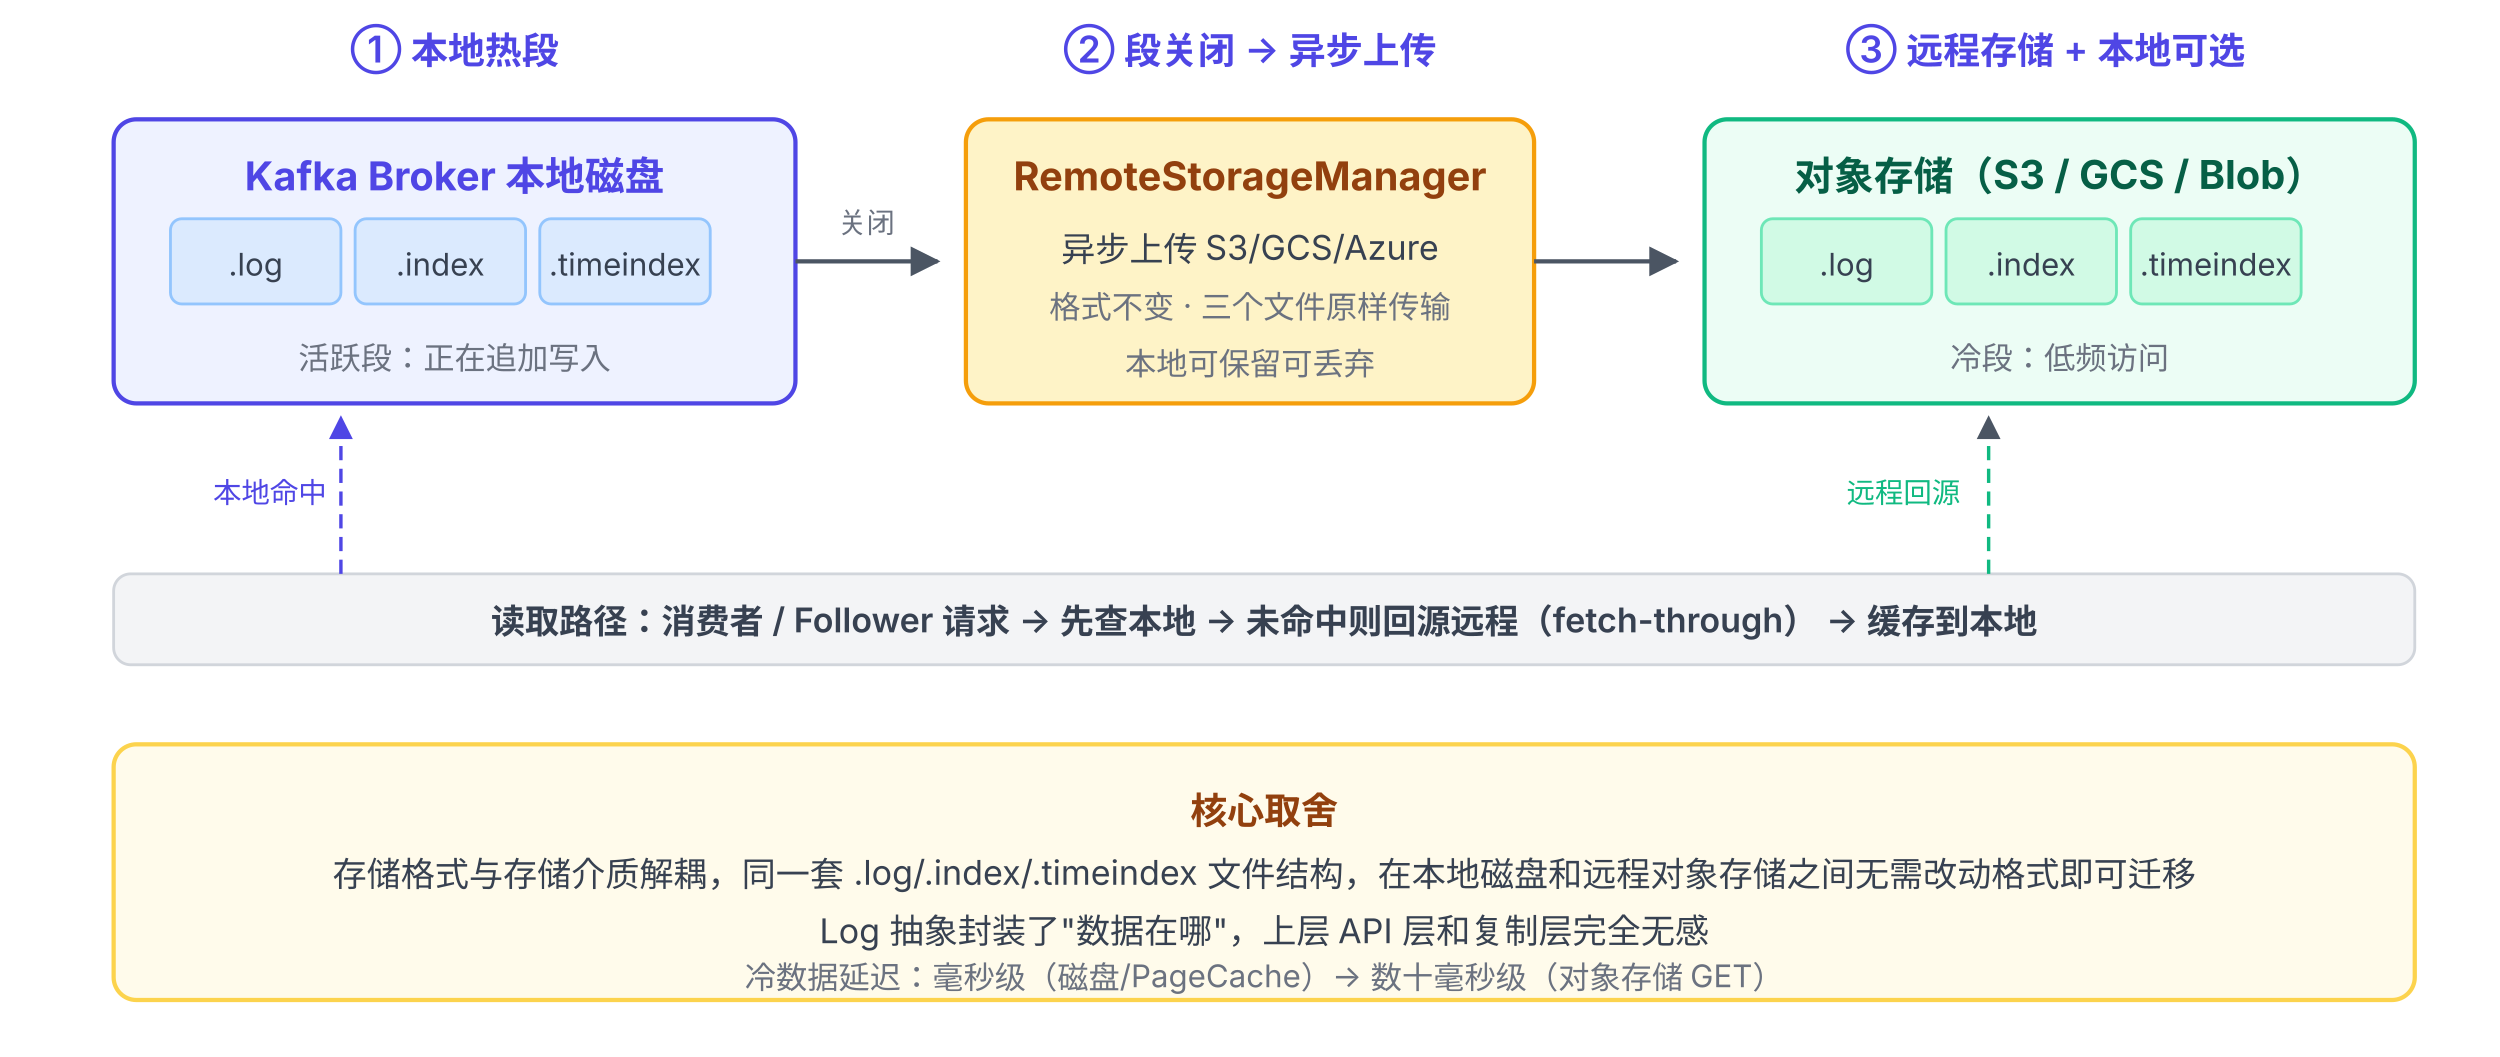
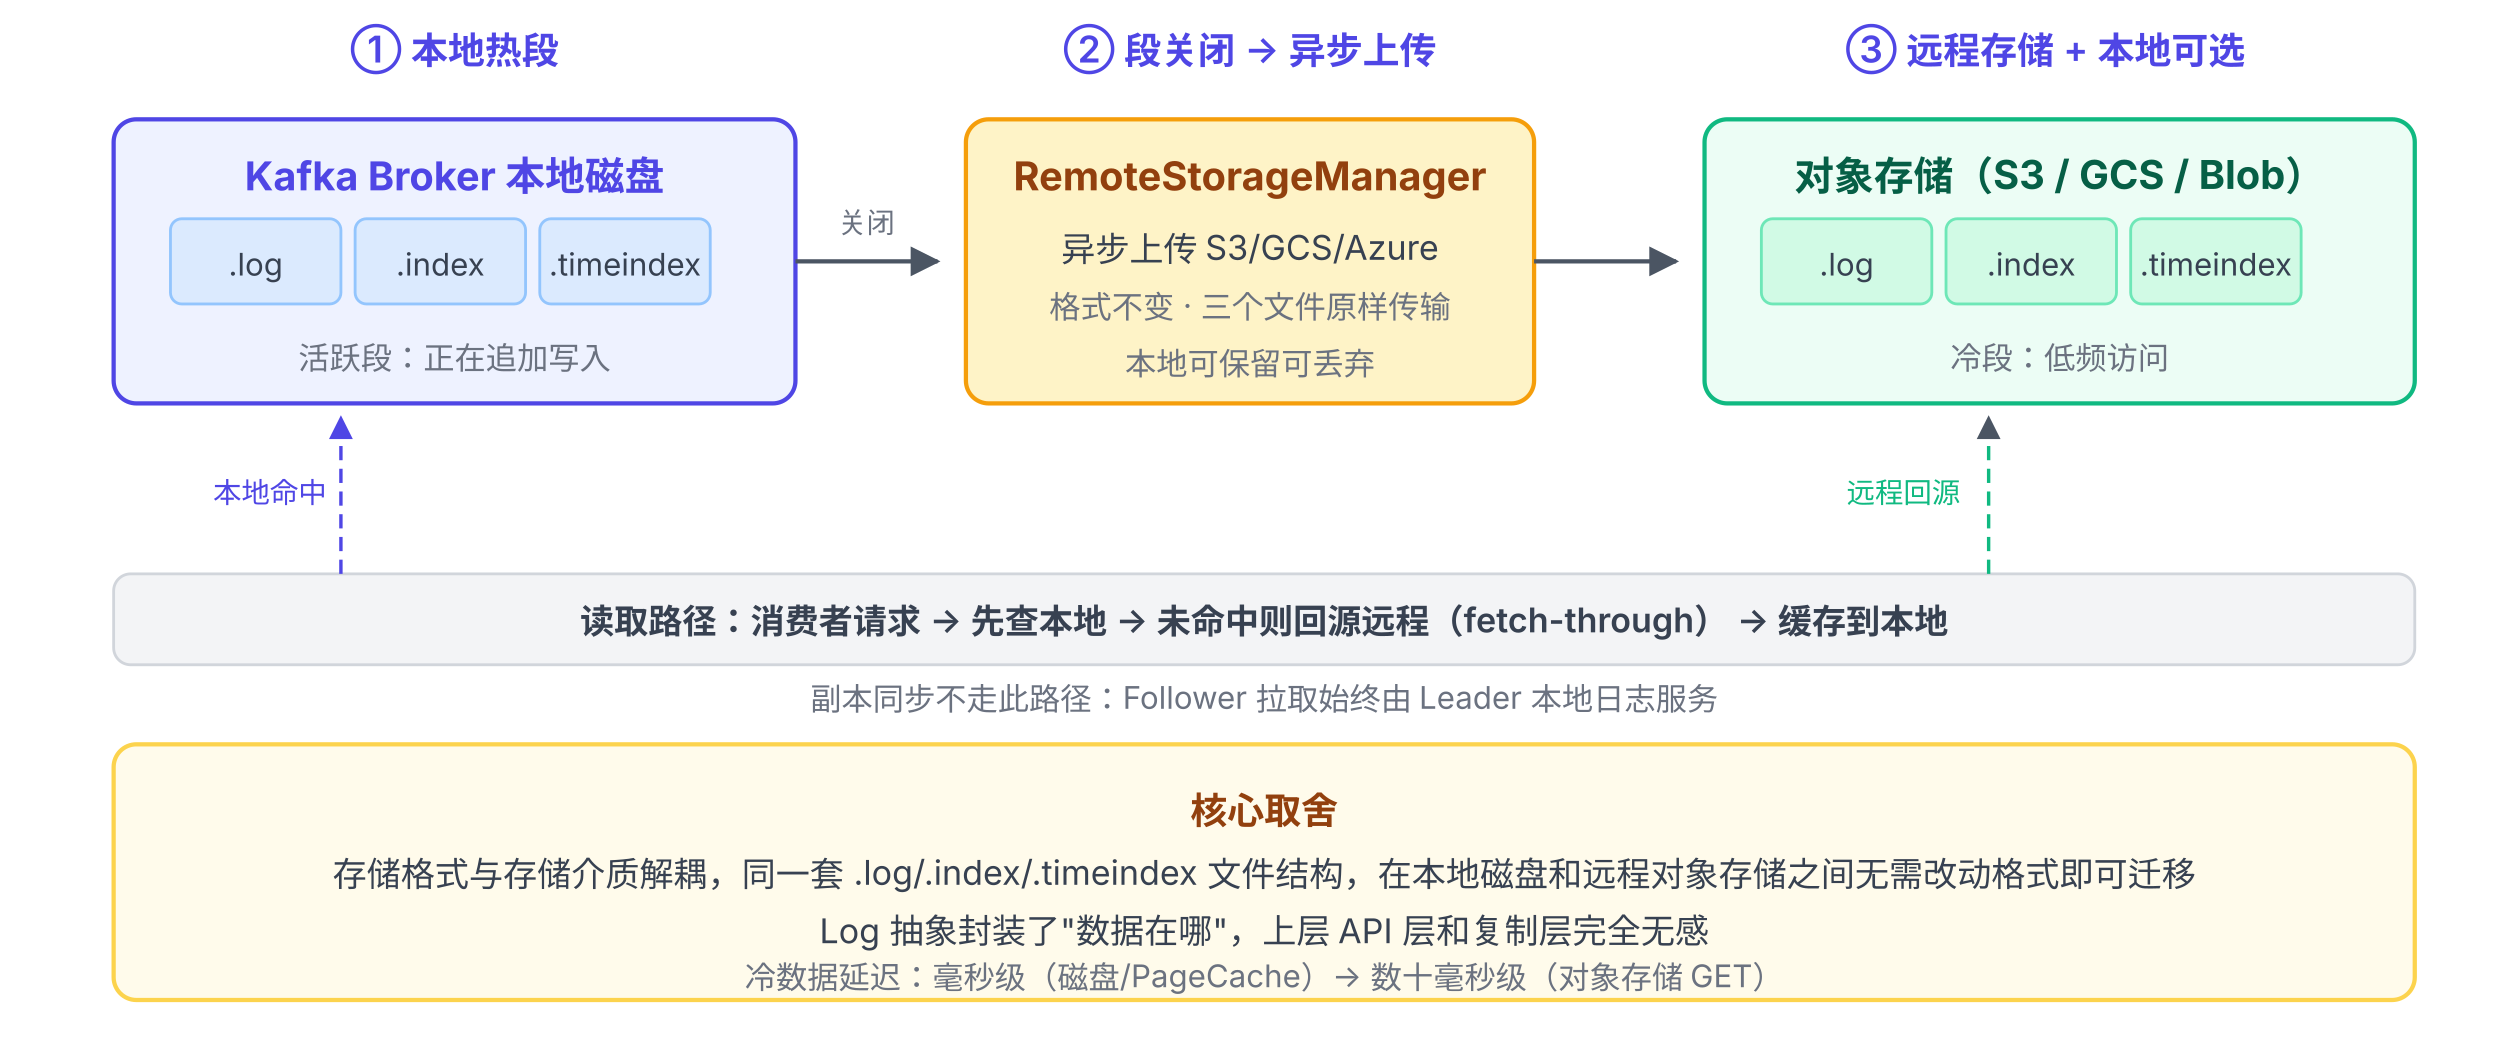
<svg xmlns="http://www.w3.org/2000/svg" viewBox="0 48 880 372" font-family="system-ui, -apple-system, 'PingFang SC', 'Microsoft YaHei', sans-serif">
  <defs>
    <marker id="arrow" viewBox="0 0 10 10" refX="9" refY="5" markerWidth="7" markerHeight="7" orient="auto-start-reverse">
      <path d="M0,0 L10,5 L0,10 z" fill="#4B5563" />
    </marker>
    <marker id="arrow-blue" viewBox="0 0 10 10" refX="9" refY="5" markerWidth="7" markerHeight="7" orient="auto-start-reverse">
      <path d="M0,0 L10,5 L0,10 z" fill="#4F46E5" />
    </marker>
  </defs>
  <text x="160" y="70" text-anchor="middle" font-size="13" font-weight="600" fill="#4F46E5">① 本地热段</text>
  <text x="440" y="70" text-anchor="middle" font-size="13" font-weight="600" fill="#4F46E5">② 段关闭 → 异步上传</text>
  <text x="720" y="70" text-anchor="middle" font-size="13" font-weight="600" fill="#4F46E5">③ 远程存储 + 本地可选</text>
  <rect x="40" y="90" width="240" height="100" rx="8" fill="#EEF2FF" stroke="#4F46E5" stroke-width="1.5" />
  <text x="160" y="115" text-anchor="middle" font-size="14" font-weight="700" fill="#4F46E5">Kafka Broker 本地磁盘</text>
  <rect x="60" y="125" width="60" height="30" rx="4" fill="#DBEAFE" stroke="#93C5FD" stroke-width="1" />
  <text x="90" y="145" text-anchor="middle" font-size="11" fill="#374151">.log</text>
  <rect x="125" y="125" width="60" height="30" rx="4" fill="#DBEAFE" stroke="#93C5FD" stroke-width="1" />
  <text x="155" y="145" text-anchor="middle" font-size="11" fill="#374151">.index</text>
  <rect x="190" y="125" width="60" height="30" rx="4" fill="#DBEAFE" stroke="#93C5FD" stroke-width="1" />
  <text x="220" y="145" text-anchor="middle" font-size="11" fill="#374151">.timeindex</text>
  <text x="160" y="178" text-anchor="middle" font-size="11" fill="#6B7280">活跃段：正在追加写入</text>
  <line x1="280" y1="140" x2="330" y2="140" stroke="#4B5563" stroke-width="1.5" marker-end="url(#arrow)" />
  <text x="305" y="130" text-anchor="middle" font-size="10" fill="#6B7280">关闭</text>
  <rect x="340" y="90" width="200" height="100" rx="8" fill="#FEF3C7" stroke="#F59E0B" stroke-width="1.5" />
  <text x="440" y="115" text-anchor="middle" font-size="14" font-weight="700" fill="#92400E">RemoteStorageManager</text>
  <text x="440" y="140" text-anchor="middle" font-size="12" fill="#374151">异步上传 S3/GCS/Azure</text>
  <text x="440" y="160" text-anchor="middle" font-size="11" fill="#6B7280">格式不变 · 三个文件原样传输</text>
  <text x="440" y="180" text-anchor="middle" font-size="11" fill="#6B7280">本地可保留可丢弃</text>
  <line x1="540" y1="140" x2="590" y2="140" stroke="#4B5563" stroke-width="1.5" marker-end="url(#arrow)" />
  <rect x="600" y="90" width="250" height="100" rx="8" fill="#ECFDF5" stroke="#10B981" stroke-width="1.5" />
  <text x="725" y="115" text-anchor="middle" font-size="14" font-weight="700" fill="#065F46">对象存储（S3 / GCS / Blob）</text>
  <rect x="620" y="125" width="60" height="30" rx="4" fill="#D1FAE5" stroke="#6EE7B7" stroke-width="1" />
  <text x="650" y="145" text-anchor="middle" font-size="11" fill="#374151">.log</text>
  <rect x="685" y="125" width="60" height="30" rx="4" fill="#D1FAE5" stroke="#6EE7B7" stroke-width="1" />
  <text x="715" y="145" text-anchor="middle" font-size="11" fill="#374151">.index</text>
  <rect x="750" y="125" width="60" height="30" rx="4" fill="#D1FAE5" stroke="#6EE7B7" stroke-width="1" />
  <text x="780" y="145" text-anchor="middle" font-size="11" fill="#374151">.timeindex</text>
  <text x="725" y="178" text-anchor="middle" font-size="11" fill="#6B7280">冷段：低频访问</text>
  <rect x="40" y="250" width="810" height="32" rx="6" fill="#F3F4F6" stroke="#D1D5DB" stroke-width="1" />
-   <text x="445" y="271" text-anchor="middle" font-size="12" font-weight="600" fill="#374151">读取路径：消费者 / Follower 请求 → 先查本地 → 未命中则回源远程（fetch-through） → 缓存到本地</text>
+   <text x="445" y="271" text-anchor="middle" font-size="12" font-weight="600" fill="#374151">读取路径：消费者请求 → 先查本地 → 未命中则回源远程（fetch-through） → 缓存到本地</text>
+   <text x="445" y="298" text-anchor="middle" font-size="11" fill="#6B7280">副本同步不走此路径：Follower 拉取始终由 Leader 本地日志服务</text>
  <line x1="120" y1="250" x2="120" y2="195" stroke="#4F46E5" stroke-width="1.2" stroke-dasharray="5,3" marker-end="url(#arrow-blue)" />
  <text x="95" y="225" text-anchor="middle" font-size="10" fill="#4F46E5">本地命中</text>
  <line x1="700" y1="250" x2="700" y2="195" stroke="#10B981" stroke-width="1.2" stroke-dasharray="5,3" marker-end="url(#arrow)" />
  <text x="670" y="225" text-anchor="middle" font-size="10" fill="#10B981">远程回源</text>
  <rect x="40" y="310" width="810" height="90" rx="8" fill="#FFFBEB" stroke="#FCD34D" stroke-width="1.5" />
  <text x="445" y="338" text-anchor="middle" font-size="13" font-weight="700" fill="#92400E">核心取舍</text>
  <text x="445" y="360" text-anchor="middle" font-size="12" fill="#374151">存储格式与存储介质解耦，同一套 .log/.index/.timeindex 文件结构，在本地磁盘和远程对象存储之间无需改动格式即可迁移</text>
  <text x="445" y="380" text-anchor="middle" font-size="12" fill="#374151">Log 抽象封装了"数据在哪"，上层 API 层和复制层完全无感</text>
  <text x="445" y="396" text-anchor="middle" font-size="11" fill="#6B7280">冷数据延迟：毫秒级（磁盘/PageCache）→ 数十毫秒级（对象存储 GET）</text>
</svg>
